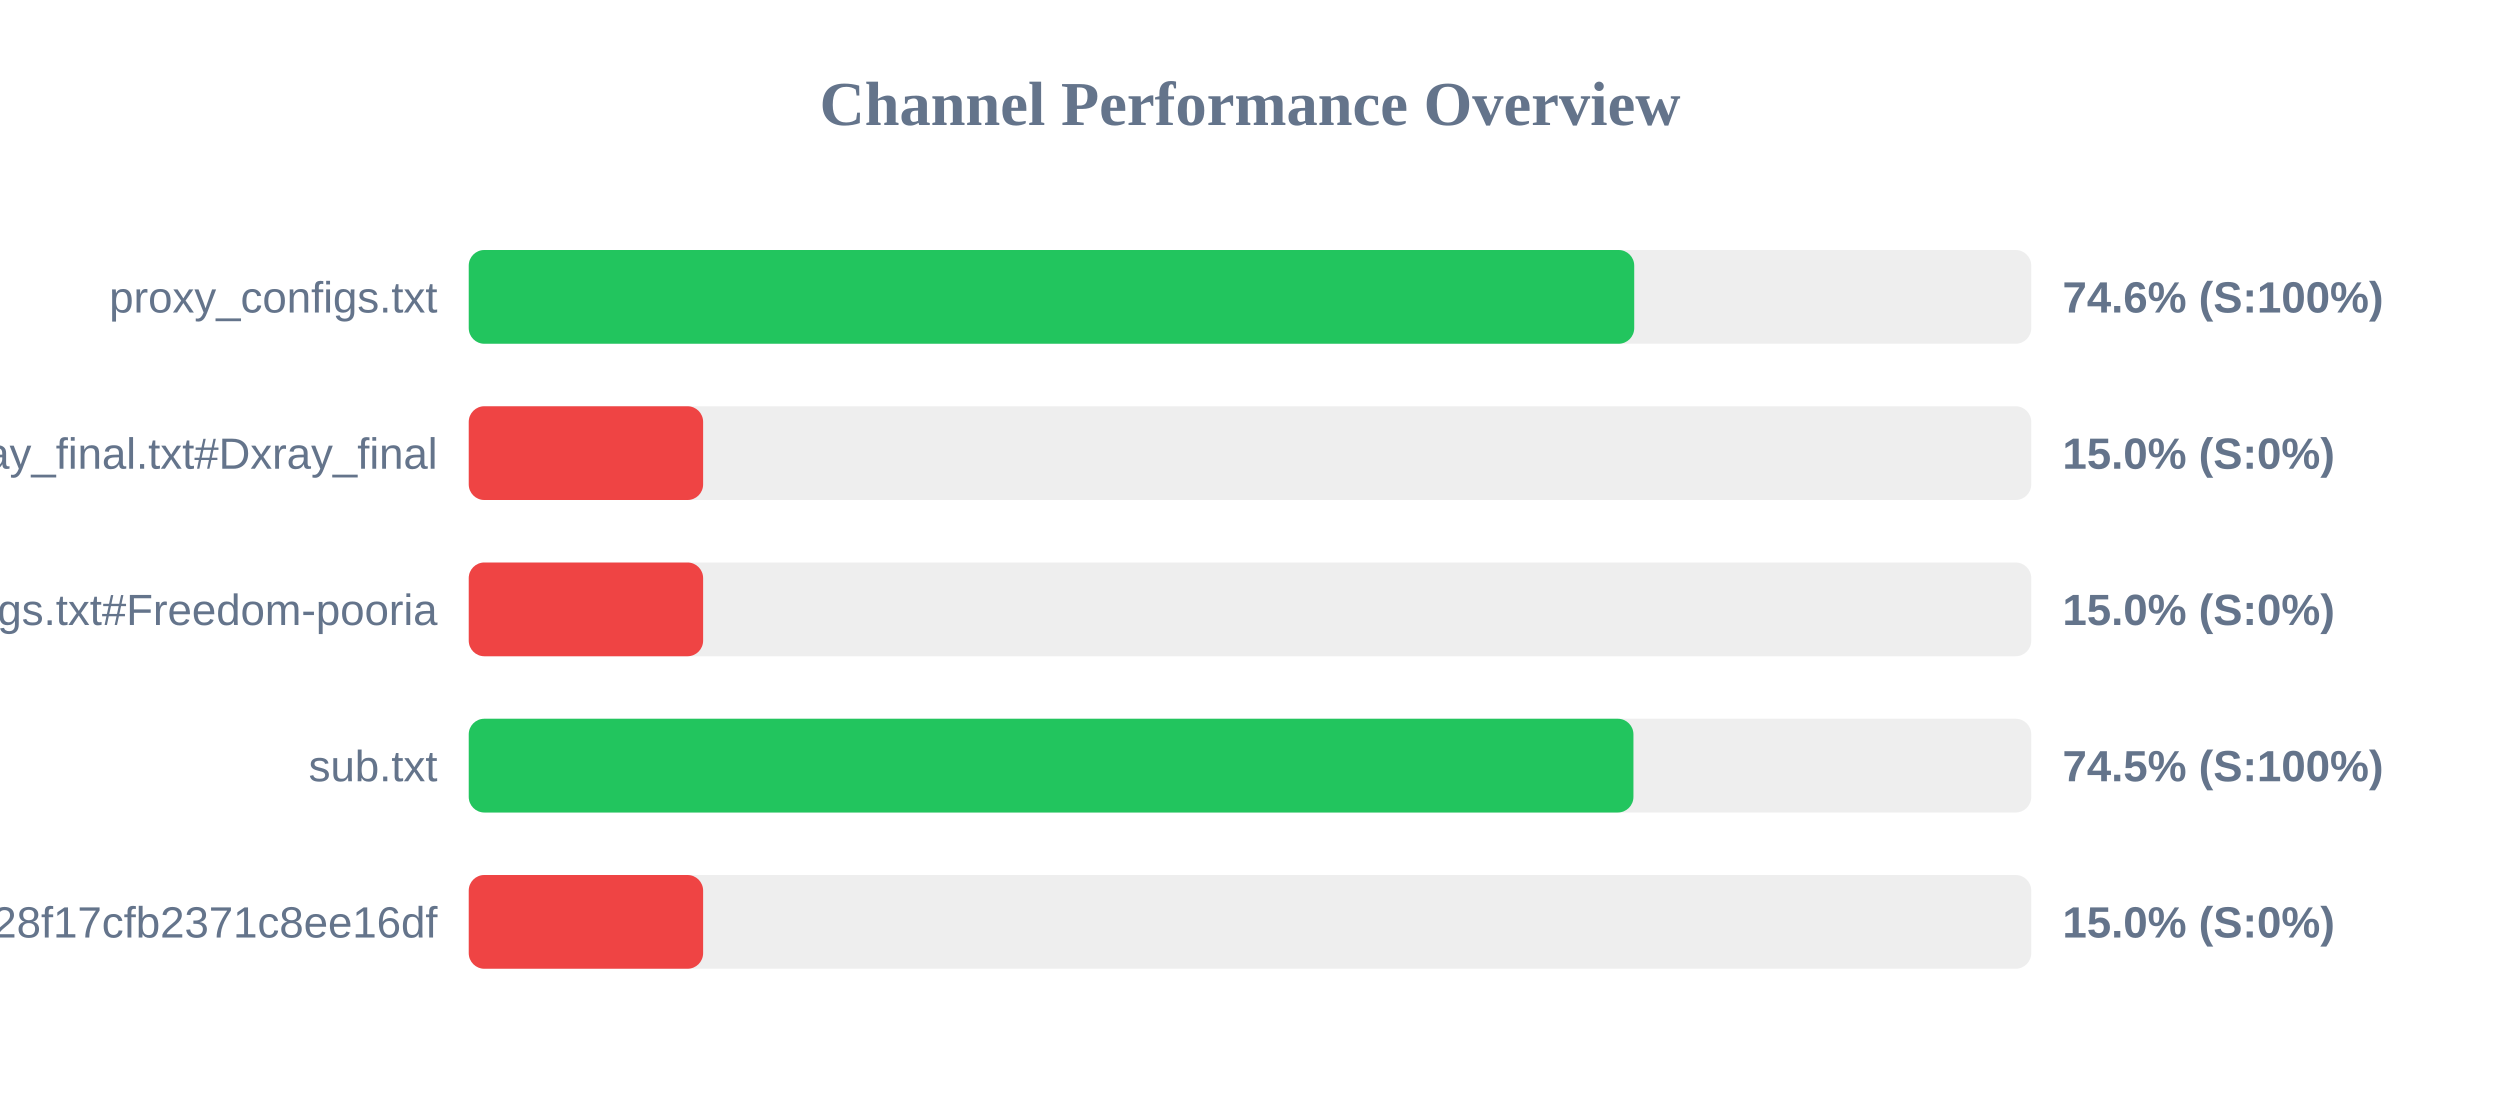
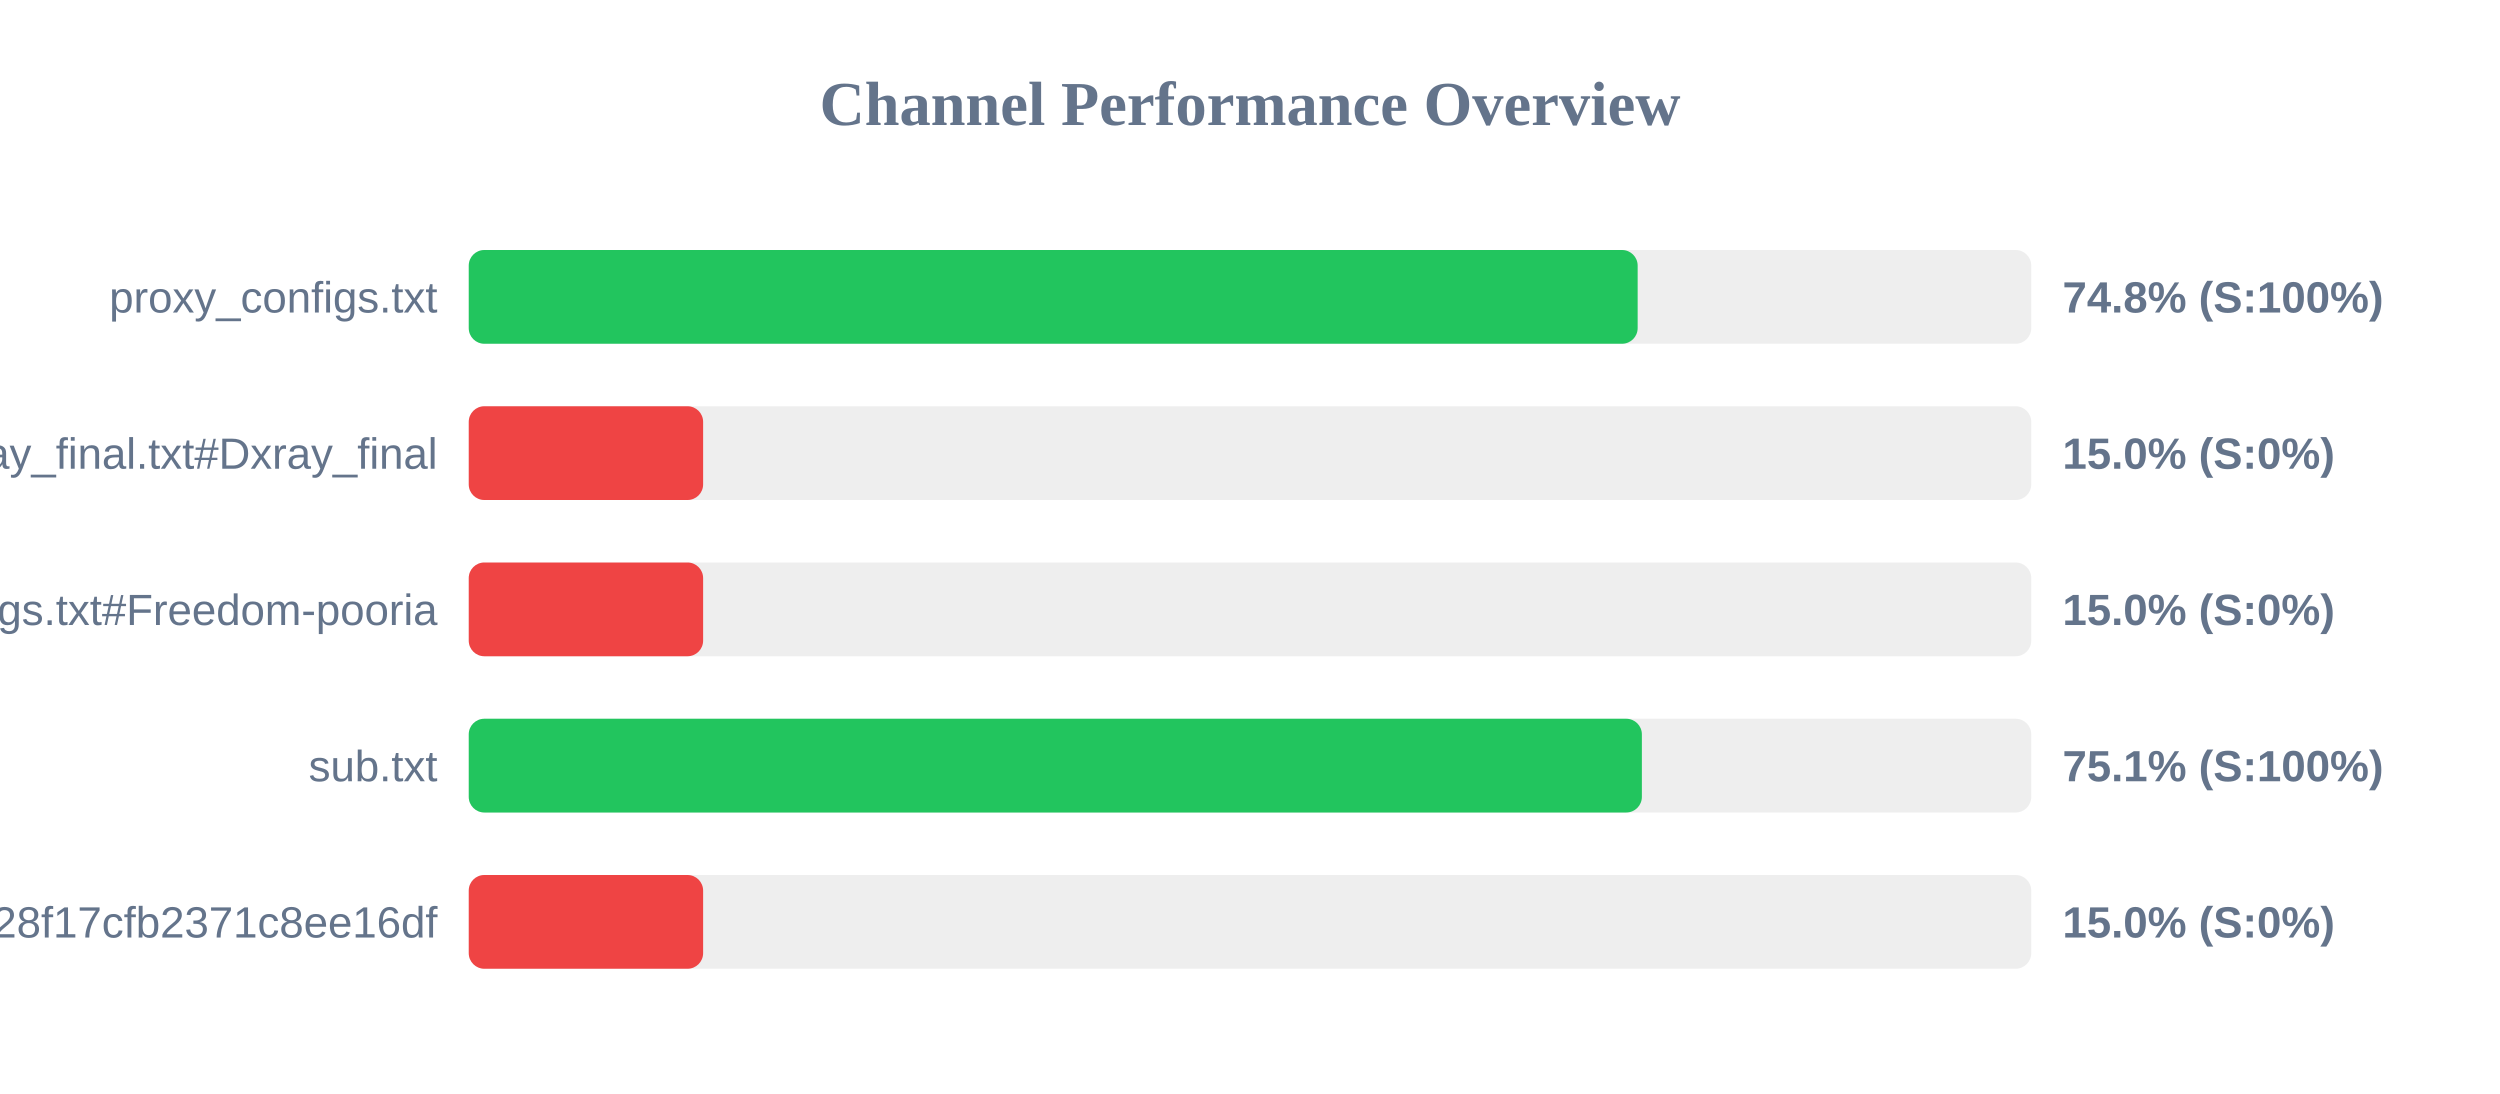
<svg xmlns="http://www.w3.org/2000/svg" width="800" height="350" version="1.1">
  <style>
        .row { font: 14px Arial; fill: #64748b; }
        .score { font: bold 14px Arial; fill: #64748b; }
    </style>
  <text x="400" y="40" text-anchor="middle" font-size="20px" font-weight="bold" fill="#64748b">Channel Performance Overview</text>
  <rect x="150" y="80" width="500" height="30" fill="#eee" rx="5" />
-   <rect x="150" y="80" width="372.95" height="30" fill="#22c55e" rx="5" />
+   <rect x="150" y="80" width="374.05" height="30" fill="#22c55e" rx="5" />
  <text x="140" y="100" text-anchor="end" class="row">proxy_configs.txt</text>
-   <text x="660" y="100" text-anchor="start" class="score">74.6% (S:100%)</text>
+   <text x="660" y="100" text-anchor="start" class="score">74.8% (S:100%)</text>
  <rect x="150" y="130" width="500" height="30" fill="#eee" rx="5" />
  <rect x="150" y="130" width="75.0" height="30" fill="#ef4444" rx="5" />
  <text x="140" y="150" text-anchor="end" class="row">xray_final.txt#Dxray_final</text>
  <text x="660" y="150" text-anchor="start" class="score">15.0% (S:0%)</text>
  <rect x="150" y="180" width="500" height="30" fill="#eee" rx="5" />
  <rect x="150" y="180" width="75.0" height="30" fill="#ef4444" rx="5" />
  <text x="140" y="200" text-anchor="end" class="row">v2ray_configs.txt#Freedom-pooria</text>
  <text x="660" y="200" text-anchor="start" class="score">15.0% (S:0%)</text>
  <rect x="150" y="230" width="500" height="30" fill="#eee" rx="5" />
-   <rect x="150" y="230" width="372.7" height="30" fill="#22c55e" rx="5" />
+   <rect x="150" y="230" width="375.4" height="30" fill="#22c55e" rx="5" />
  <text x="140" y="250" text-anchor="end" class="row">sub.txt</text>
-   <text x="660" y="250" text-anchor="start" class="score">74.5% (S:100%)</text>
+   <text x="660" y="250" text-anchor="start" class="score">75.1% (S:100%)</text>
  <rect x="150" y="280" width="500" height="30" fill="#eee" rx="5" />
  <rect x="150" y="280" width="75.0" height="30" fill="#ef4444" rx="5" />
  <text x="140" y="300" text-anchor="end" class="row">?token=fedfed7b41b828f17cfb2371c8ee16df</text>
  <text x="660" y="300" text-anchor="start" class="score">15.0% (S:0%)</text>
</svg>
